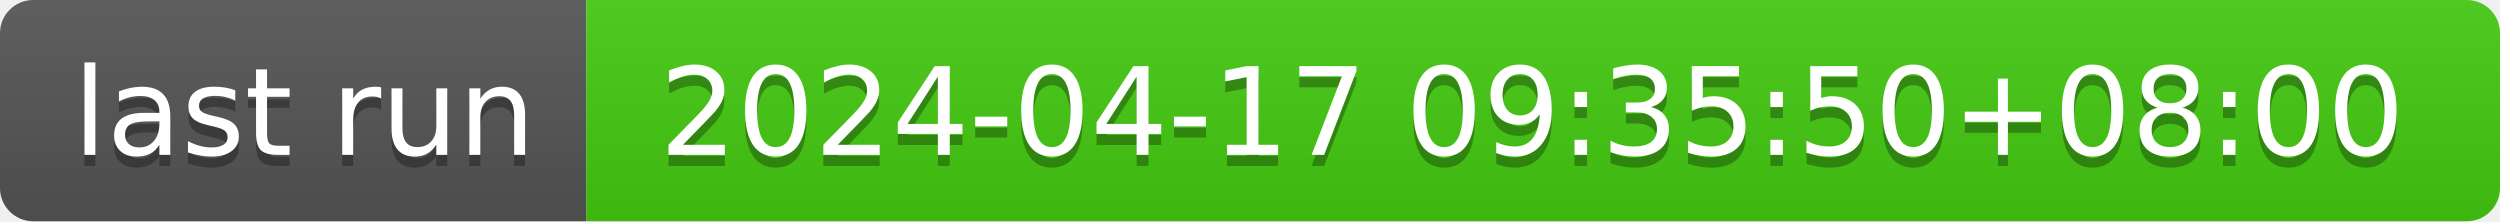
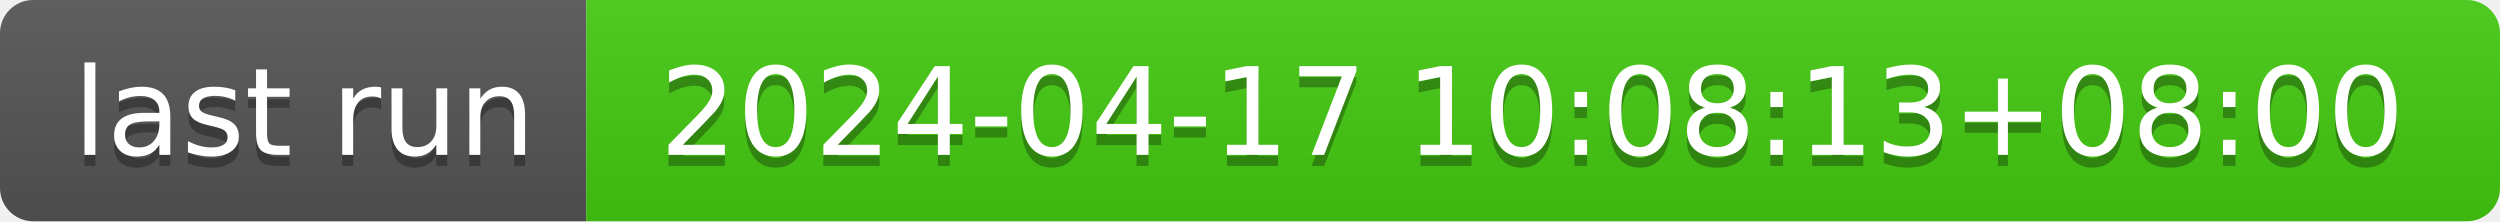
- <svg xmlns="http://www.w3.org/2000/svg" width="226" height="20" role="img" aria-label="last run: 2024-04-17 09:35:50+08:00">
+ <svg xmlns="http://www.w3.org/2000/svg" width="226" height="20" role="img" aria-label="last run: 2024-04-17 10:08:13+08:00">
  <linearGradient id="s" x2="0" y2="100%">
    <stop offset="0" stop-color="#bbb" stop-opacity=".1" />
    <stop offset="1" stop-opacity=".1" />
  </linearGradient>
  <clipPath id="r">
    <rect width="226" height="20" rx="3" fill="#fff" />
  </clipPath>
  <g clip-path="url(#r)">
    <rect width="53" height="20" fill="#555" />
    <rect x="53" width="173" height="20" fill="#4c1" />
    <rect width="226" height="20" fill="url(#s)" />
  </g>
  <g fill="#fff" text-anchor="middle" font-family="Verdana,Geneva,DejaVu Sans,sans-serif" text-rendering="geometricPrecision" font-size="110">
    <text aria-hidden="true" x="275" y="150" fill="#010101" fill-opacity=".3" transform="scale(.1)" textLength="430">last run</text>
    <text x="275" y="140" transform="scale(.1)" fill="#fff" textLength="430">last run</text>
-     <text aria-hidden="true" x="1385" y="150" fill="#010101" fill-opacity=".3" transform="scale(.1)" textLength="1630">2024-04-17 09:35:50+08:00</text>
-     <text x="1385" y="140" transform="scale(.1)" fill="#fff" textLength="1630">2024-04-17 09:35:50+08:00</text>
+     <text aria-hidden="true" x="1385" y="150" fill="#010101" fill-opacity=".3" transform="scale(.1)" textLength="1630">2024-04-17 10:08:13+08:00</text>
+     <text x="1385" y="140" transform="scale(.1)" fill="#fff" textLength="1630">2024-04-17 10:08:13+08:00</text>
  </g>
</svg>
